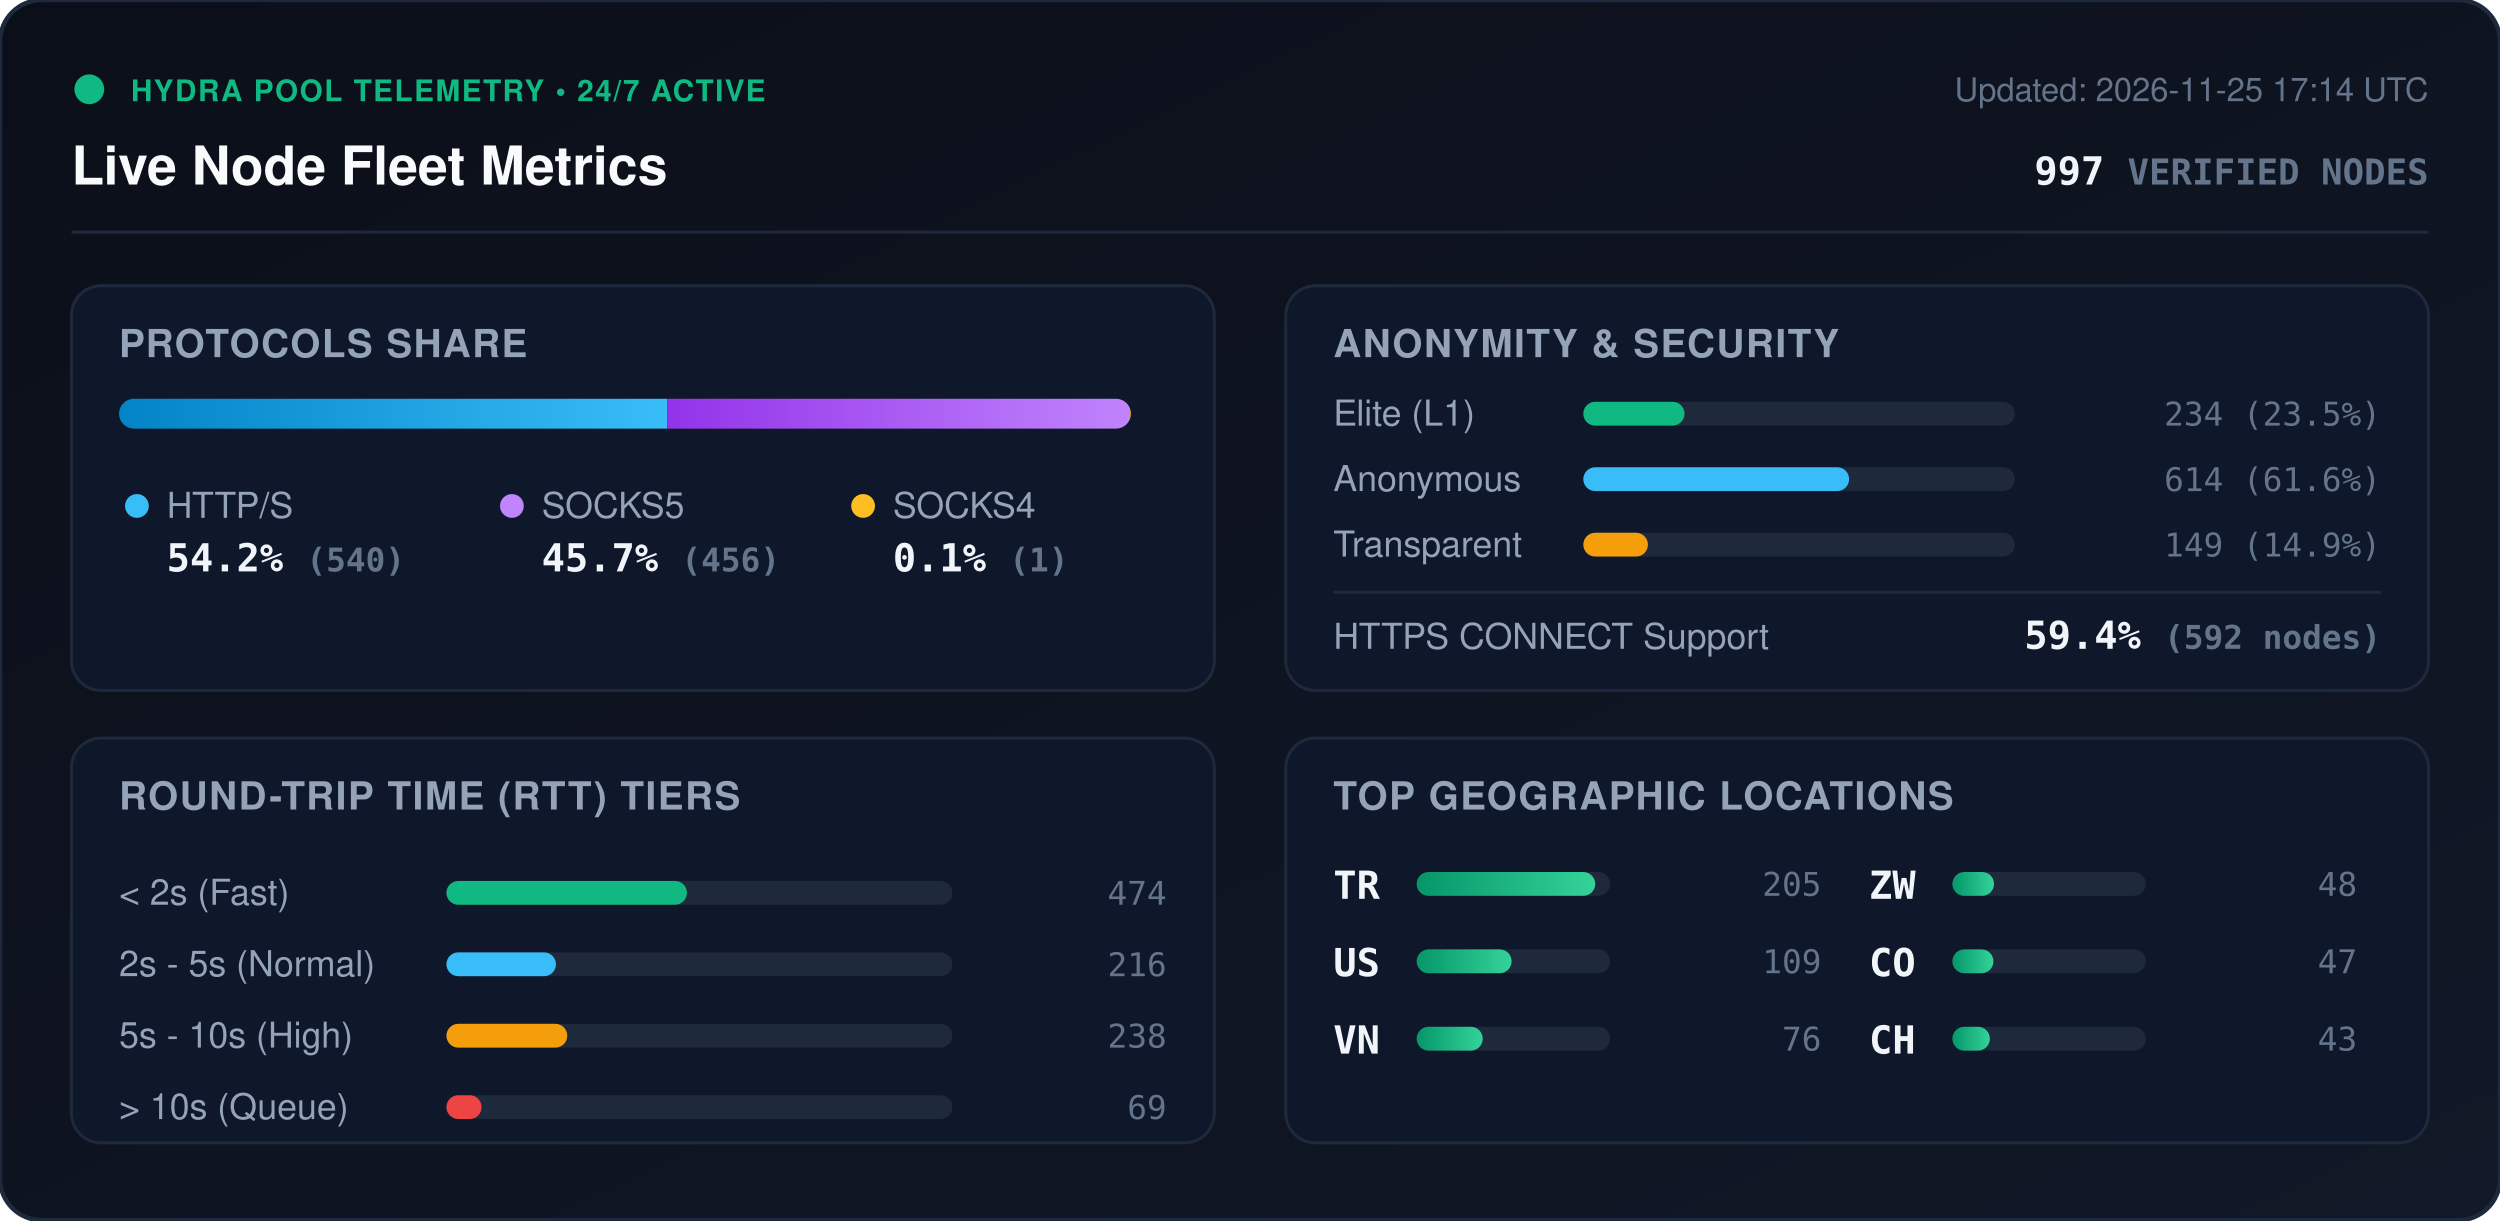
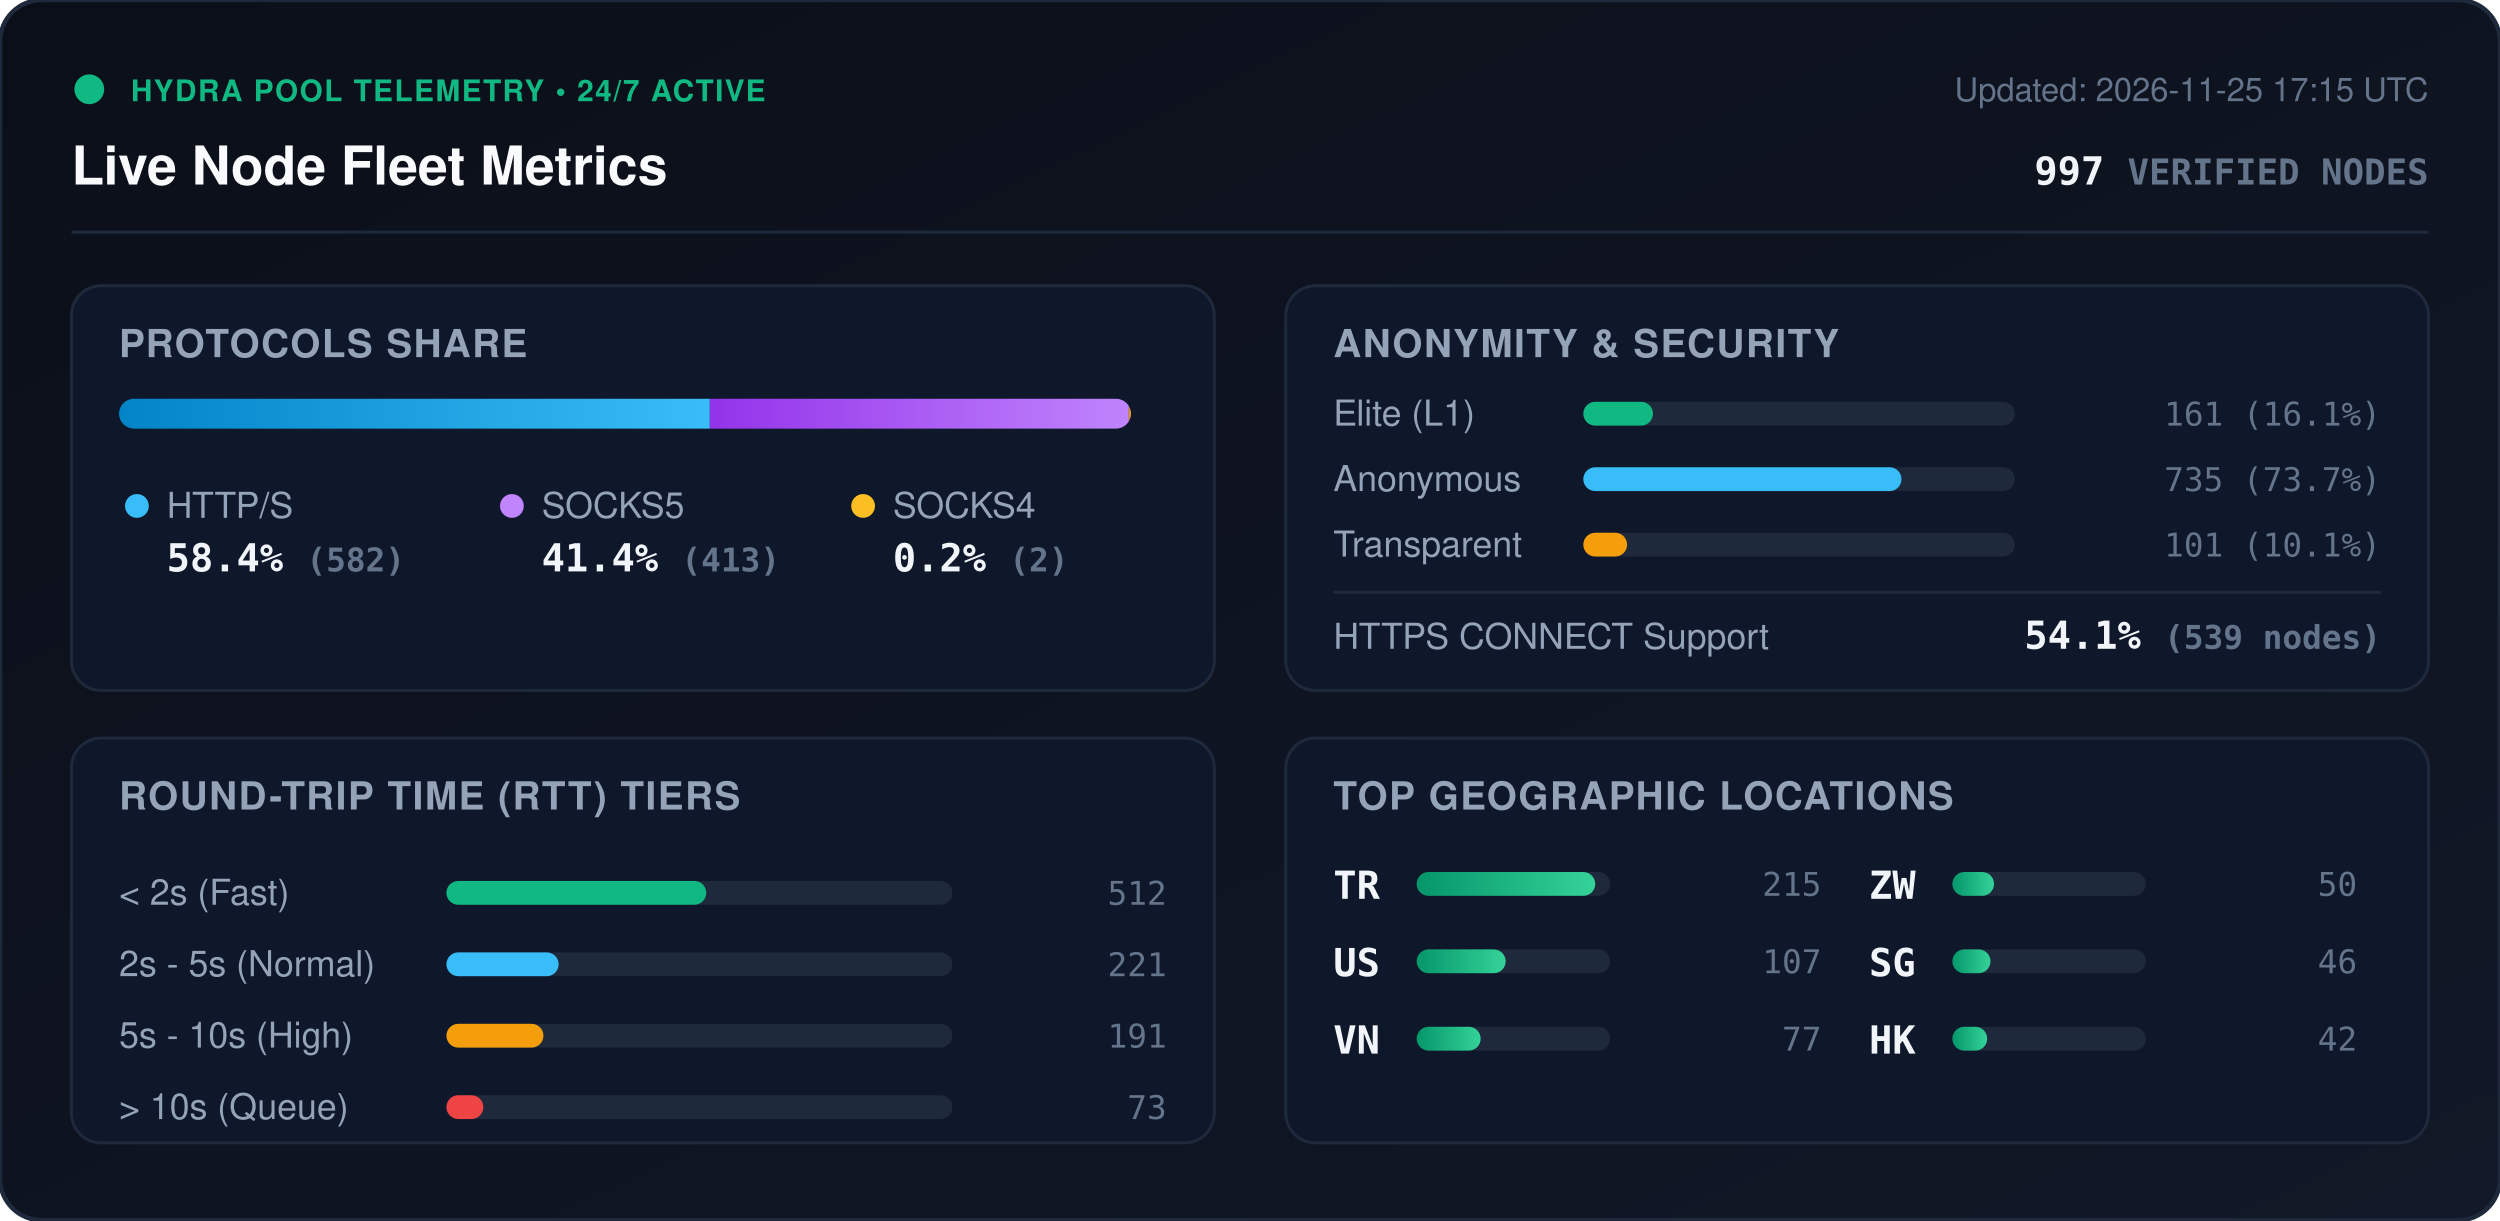
<svg xmlns="http://www.w3.org/2000/svg" viewBox="0 0 840 410" width="840" height="410" style="max-width: 100%; height: auto;">
  <defs>
    <linearGradient id="bg" x1="0%" y1="0%" x2="100%" y2="100%">
      <stop offset="0%" stop-color="#0b0f19" />
      <stop offset="100%" stop-color="#111827" />
    </linearGradient>
    <linearGradient id="bar-http" x1="0%" y1="0%" x2="100%" y2="0%">
      <stop offset="0%" stop-color="#0284c7" />
      <stop offset="100%" stop-color="#38bdf8" />
    </linearGradient>
    <linearGradient id="bar-socks5" x1="0%" y1="0%" x2="100%" y2="0%">
      <stop offset="0%" stop-color="#9333ea" />
      <stop offset="100%" stop-color="#c084fc" />
    </linearGradient>
    <linearGradient id="bar-socks4" x1="0%" y1="0%" x2="100%" y2="0%">
      <stop offset="0%" stop-color="#d97706" />
      <stop offset="100%" stop-color="#fbbf24" />
    </linearGradient>
    <linearGradient id="bar-green" x1="0%" y1="0%" x2="100%" y2="0%">
      <stop offset="0%" stop-color="#059669" />
      <stop offset="100%" stop-color="#34d399" />
    </linearGradient>
    <clipPath id="prog-track-clip">
      <rect width="340.0" height="10" rx="5" />
    </clipPath>
    <style>
      .title { font: 700 18px -apple-system, BlinkMacSystemFont, 'Segoe UI', Helvetica, Arial, sans-serif; fill: #f8fafc; }
      .sub { font: 500 11px -apple-system, BlinkMacSystemFont, 'Segoe UI', Helvetica, Arial, sans-serif; fill: #64748b; }
      .section-hdr { font: 600 13px -apple-system, BlinkMacSystemFont, 'Segoe UI', Helvetica, Arial, sans-serif; fill: #94a3b8; letter-spacing: 0.5px; }
      .metric-val { font: 700 13px -apple-system, BlinkMacSystemFont, 'Segoe UI', Helvetica, Arial, sans-serif; fill: #f1f5f9; }
      .metric-lbl { font: 500 12px -apple-system, BlinkMacSystemFont, 'Segoe UI', Helvetica, Arial, sans-serif; fill: #94a3b8; }
      .badge-txt { font: 700 10px -apple-system, BlinkMacSystemFont, 'Segoe UI', Helvetica, Arial, sans-serif; fill: #10b981; letter-spacing: 0.5px; }
      .mono { font-family: ui-monospace, SFMono-Regular, Menlo, Monaco, Consolas, monospace; }
      .pulse { animation: beacon 2s infinite ease-in-out; }
      @keyframes beacon { 0%, 100% { opacity: 1; } 50% { opacity: 0.35; } }
    </style>
  </defs>
  <rect width="840" height="410" rx="14" fill="url(#bg)" stroke="#1e293b" stroke-width="1.5" />
  <g transform="translate(24, 24)">
    <circle cx="6" cy="6" r="5" fill="#10b981" class="pulse" />
    <text x="20" y="10" class="badge-txt">HYDRA POOL TELEMETRY • 24/7 ACTIVE</text>
    <text x="0" y="38" class="title">Live Node Fleet Metrics</text>
-     <text x="792" y="10" text-anchor="end" class="sub">Updated: 2026-11-25 17:14 UTC</text>
+     <text x="792" y="10" text-anchor="end" class="sub">Updated: 2026-11-25 17:15 UTC</text>
    <text x="792" y="38" text-anchor="end" class="metric-val mono" fill="#38bdf8">997 <tspan font-size="12" fill="#64748b">VERIFIED NODES</tspan>
    </text>
  </g>
  <line x1="24" y1="78" x2="816" y2="78" stroke="#1e293b" stroke-width="1" />
  <g transform="translate(24, 96)">
    <rect width="384" height="136" rx="10" fill="#0f172a" stroke="#1e293b" />
    <text x="16" y="24" class="section-hdr">PROTOCOLS SHARE</text>
    <g transform="translate(16, 38)">
      <rect width="340.0" height="10" rx="5" fill="#1e293b" />
      <g clip-path="url(#prog-track-clip)">
-         <rect x="0" width="184.2" height="10" fill="url(#bar-http)" />
-         <rect x="184.2" width="155.5" height="10" fill="url(#bar-socks5)" />
-         <rect x="339.7" width="0.3" height="10" fill="url(#bar-socks4)" />
+         <rect x="0" width="198.5" height="10" fill="url(#bar-http)" />
+         <rect x="198.5" width="140.8" height="10" fill="url(#bar-socks5)" />
+         <rect x="339.3" width="0.7" height="10" fill="url(#bar-socks4)" />
      </g>
    </g>
    <g transform="translate(16, 68)">
      <circle cx="6" cy="6" r="4" fill="#38bdf8" />
      <text x="16" y="10" class="metric-lbl">HTTP/S</text>
-       <text x="16" y="28" class="metric-val mono">54.2% <tspan font-size="11" fill="#64748b">(540)</tspan>
+       <text x="16" y="28" class="metric-val mono">58.4% <tspan font-size="11" fill="#64748b">(582)</tspan>
      </text>
      <circle cx="132" cy="6" r="4" fill="#c084fc" />
      <text x="142" y="10" class="metric-lbl">SOCKS5</text>
-       <text x="142" y="28" class="metric-val mono">45.7% <tspan font-size="11" fill="#64748b">(456)</tspan>
+       <text x="142" y="28" class="metric-val mono">41.4% <tspan font-size="11" fill="#64748b">(413)</tspan>
      </text>
      <circle cx="250" cy="6" r="4" fill="#fbbf24" />
      <text x="260" y="10" class="metric-lbl">SOCKS4</text>
-       <text x="260" y="28" class="metric-val mono">0.1% <tspan font-size="11" fill="#64748b">(1)</tspan>
+       <text x="260" y="28" class="metric-val mono">0.2% <tspan font-size="11" fill="#64748b">(2)</tspan>
      </text>
    </g>
  </g>
  <g transform="translate(432, 96)">
    <rect width="384" height="136" rx="10" fill="#0f172a" stroke="#1e293b" />
    <text x="16" y="24" class="section-hdr">ANONYMITY &amp; SECURITY</text>
    <text x="16" y="47" class="metric-lbl">Elite (L1)</text>
    <rect x="100" y="39" width="145.0" height="8" rx="4" fill="#1e293b" />
-     <rect x="100" y="39" width="34.0" height="8" rx="4" fill="#10b981" />
-     <text x="368" y="47" text-anchor="end" class="mono sub" fill="#e2e8f0">234 (23.5%)</text>
+     <rect x="100" y="39" width="23.4" height="8" rx="4" fill="#10b981" />
+     <text x="368" y="47" text-anchor="end" class="mono sub" fill="#e2e8f0">161 (16.1%)</text>
    <text x="16" y="69" class="metric-lbl">Anonymous</text>
    <rect x="100" y="61" width="145.0" height="8" rx="4" fill="#1e293b" />
-     <rect x="100" y="61" width="89.3" height="8" rx="4" fill="#38bdf8" />
-     <text x="368" y="69" text-anchor="end" class="mono sub" fill="#e2e8f0">614 (61.6%)</text>
+     <rect x="100" y="61" width="106.9" height="8" rx="4" fill="#38bdf8" />
+     <text x="368" y="69" text-anchor="end" class="mono sub" fill="#e2e8f0">735 (73.7%)</text>
    <text x="16" y="91" class="metric-lbl">Transparent</text>
    <rect x="100" y="83" width="145.0" height="8" rx="4" fill="#1e293b" />
-     <rect x="100" y="83" width="21.7" height="8" rx="4" fill="#f59e0b" />
-     <text x="368" y="91" text-anchor="end" class="mono sub" fill="#e2e8f0">149 (14.9%)</text>
+     <rect x="100" y="83" width="14.7" height="8" rx="4" fill="#f59e0b" />
+     <text x="368" y="91" text-anchor="end" class="mono sub" fill="#e2e8f0">101 (10.1%)</text>
    <line x1="16" y1="103" x2="368" y2="103" stroke="#1e293b" stroke-width="1" />
    <text x="16" y="122" class="metric-lbl">HTTPS CONNECT Support</text>
-     <text x="368" y="122" text-anchor="end" class="metric-val mono" fill="#34d399">59.4% <tspan font-size="11" fill="#64748b">(592 nodes)</tspan>
+     <text x="368" y="122" text-anchor="end" class="metric-val mono" fill="#34d399">54.1% <tspan font-size="11" fill="#64748b">(539 nodes)</tspan>
    </text>
  </g>
  <g transform="translate(24, 248)">
    <rect width="384" height="136" rx="10" fill="#0f172a" stroke="#1e293b" />
    <text x="16" y="24" class="section-hdr">ROUND-TRIP TIME (RTT) TIERS</text>
    <g transform="translate(16, 42)">
      <text x="0" y="14" class="metric-lbl">&lt; 2s (Fast)</text>
      <rect x="110" y="6" width="170" height="8" rx="4" fill="#1e293b" />
-       <rect x="110" y="6" width="80.8" height="8" rx="4" fill="#10b981" />
-       <text x="352" y="14" text-anchor="end" class="mono sub">474</text>
+       <rect x="110" y="6" width="87.3" height="8" rx="4" fill="#10b981" />
+       <text x="352" y="14" text-anchor="end" class="mono sub">512</text>
      <text x="0" y="38" class="metric-lbl">2s - 5s (Normal)</text>
      <rect x="110" y="30" width="170" height="8" rx="4" fill="#1e293b" />
-       <rect x="110" y="30" width="36.8" height="8" rx="4" fill="#38bdf8" />
-       <text x="352" y="38" text-anchor="end" class="mono sub">216</text>
+       <rect x="110" y="30" width="37.7" height="8" rx="4" fill="#38bdf8" />
+       <text x="352" y="38" text-anchor="end" class="mono sub">221</text>
      <text x="0" y="62" class="metric-lbl">5s - 10s (High)</text>
      <rect x="110" y="54" width="170" height="8" rx="4" fill="#1e293b" />
-       <rect x="110" y="54" width="40.6" height="8" rx="4" fill="#f59e0b" />
-       <text x="352" y="62" text-anchor="end" class="mono sub">238</text>
+       <rect x="110" y="54" width="32.6" height="8" rx="4" fill="#f59e0b" />
+       <text x="352" y="62" text-anchor="end" class="mono sub">191</text>
      <text x="0" y="86" class="metric-lbl">&gt; 10s (Queue)</text>
      <rect x="110" y="78" width="170" height="8" rx="4" fill="#1e293b" />
-       <rect x="110" y="78" width="11.8" height="8" rx="4" fill="#ef4444" />
-       <text x="352" y="86" text-anchor="end" class="mono sub">69</text>
+       <rect x="110" y="78" width="12.4" height="8" rx="4" fill="#ef4444" />
+       <text x="352" y="86" text-anchor="end" class="mono sub">73</text>
    </g>
  </g>
  <g transform="translate(432, 248)">
    <rect width="384" height="136" rx="10" fill="#0f172a" stroke="#1e293b" />
    <text x="16" y="24" class="section-hdr">TOP GEOGRAPHIC LOCATIONS</text>
    <g transform="translate(16, 42)">
      <g transform="translate(0, 0)">
        <text x="0" y="12" class="mono metric-val" font-size="12">TR</text>
        <rect x="28" y="3" width="65" height="8" rx="4" fill="#1e293b" />
        <rect x="28" y="3" width="60.0" height="8" rx="4" fill="url(#bar-green)" />
-         <text x="164" y="11" text-anchor="end" class="mono sub">205</text>
+         <text x="164" y="11" text-anchor="end" class="mono sub">215</text>
      </g>
      <g transform="translate(0, 26)">
        <text x="0" y="12" class="mono metric-val" font-size="12">US</text>
        <rect x="28" y="3" width="65" height="8" rx="4" fill="#1e293b" />
-         <rect x="28" y="3" width="31.9" height="8" rx="4" fill="url(#bar-green)" />
-         <text x="164" y="11" text-anchor="end" class="mono sub">109</text>
+         <rect x="28" y="3" width="29.9" height="8" rx="4" fill="url(#bar-green)" />
+         <text x="164" y="11" text-anchor="end" class="mono sub">107</text>
      </g>
      <g transform="translate(0, 52)">
        <text x="0" y="12" class="mono metric-val" font-size="12">VN</text>
        <rect x="28" y="3" width="65" height="8" rx="4" fill="#1e293b" />
-         <rect x="28" y="3" width="22.2" height="8" rx="4" fill="url(#bar-green)" />
-         <text x="164" y="11" text-anchor="end" class="mono sub">76</text>
+         <rect x="28" y="3" width="21.5" height="8" rx="4" fill="url(#bar-green)" />
+         <text x="164" y="11" text-anchor="end" class="mono sub">77</text>
      </g>
      <g transform="translate(180, 0)">
        <text x="0" y="12" class="mono metric-val" font-size="12">ZW</text>
        <rect x="28" y="3" width="65" height="8" rx="4" fill="#1e293b" />
        <rect x="28" y="3" width="14.0" height="8" rx="4" fill="url(#bar-green)" />
-         <text x="164" y="11" text-anchor="end" class="mono sub">48</text>
+         <text x="164" y="11" text-anchor="end" class="mono sub">50</text>
      </g>
      <g transform="translate(180, 26)">
-         <text x="0" y="12" class="mono metric-val" font-size="12">CO</text>
+         <text x="0" y="12" class="mono metric-val" font-size="12">SG</text>
        <rect x="28" y="3" width="65" height="8" rx="4" fill="#1e293b" />
-         <rect x="28" y="3" width="13.8" height="8" rx="4" fill="url(#bar-green)" />
-         <text x="164" y="11" text-anchor="end" class="mono sub">47</text>
+         <rect x="28" y="3" width="12.8" height="8" rx="4" fill="url(#bar-green)" />
+         <text x="164" y="11" text-anchor="end" class="mono sub">46</text>
      </g>
      <g transform="translate(180, 52)">
-         <text x="0" y="12" class="mono metric-val" font-size="12">CH</text>
+         <text x="0" y="12" class="mono metric-val" font-size="12">HK</text>
        <rect x="28" y="3" width="65" height="8" rx="4" fill="#1e293b" />
-         <rect x="28" y="3" width="12.6" height="8" rx="4" fill="url(#bar-green)" />
-         <text x="164" y="11" text-anchor="end" class="mono sub">43</text>
+         <rect x="28" y="3" width="11.7" height="8" rx="4" fill="url(#bar-green)" />
+         <text x="164" y="11" text-anchor="end" class="mono sub">42</text>
      </g>
    </g>
  </g>
</svg>
